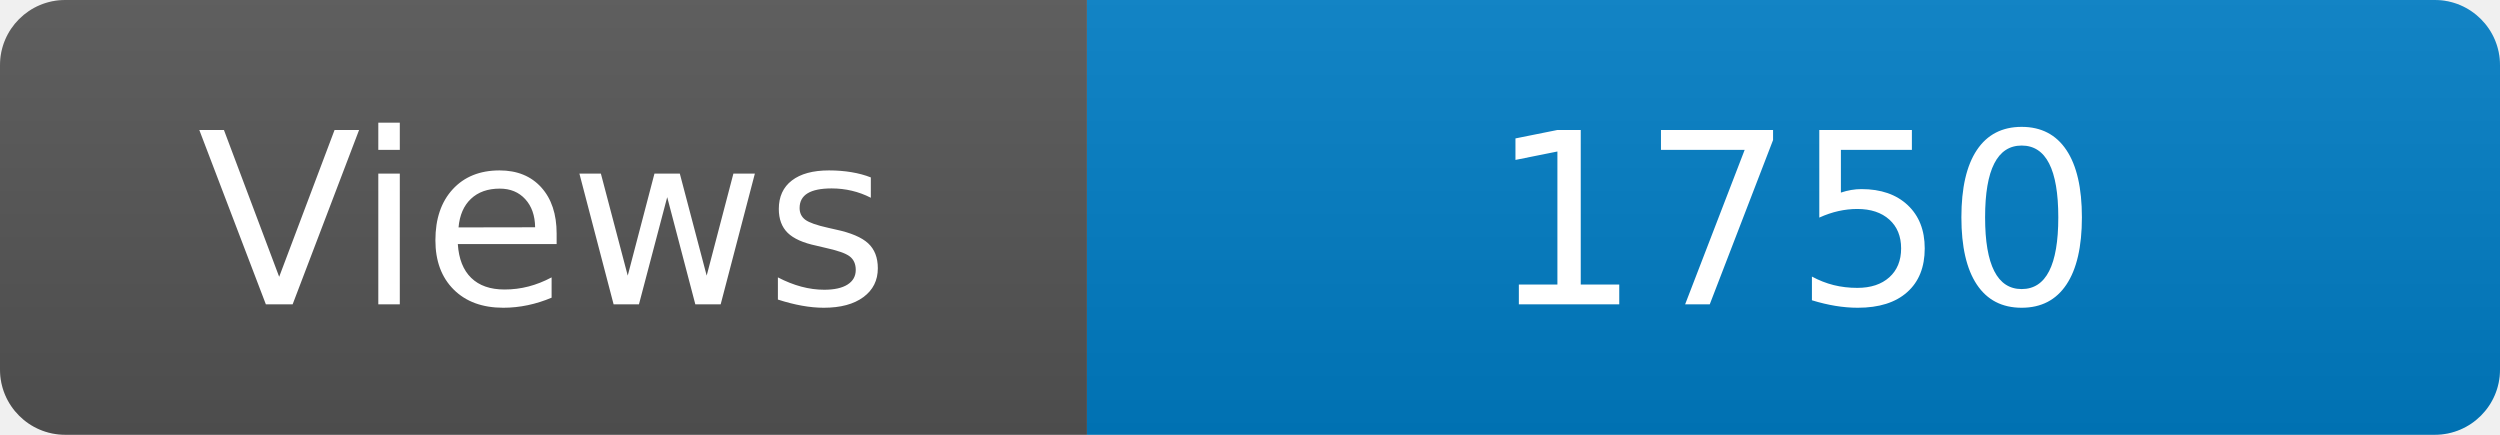
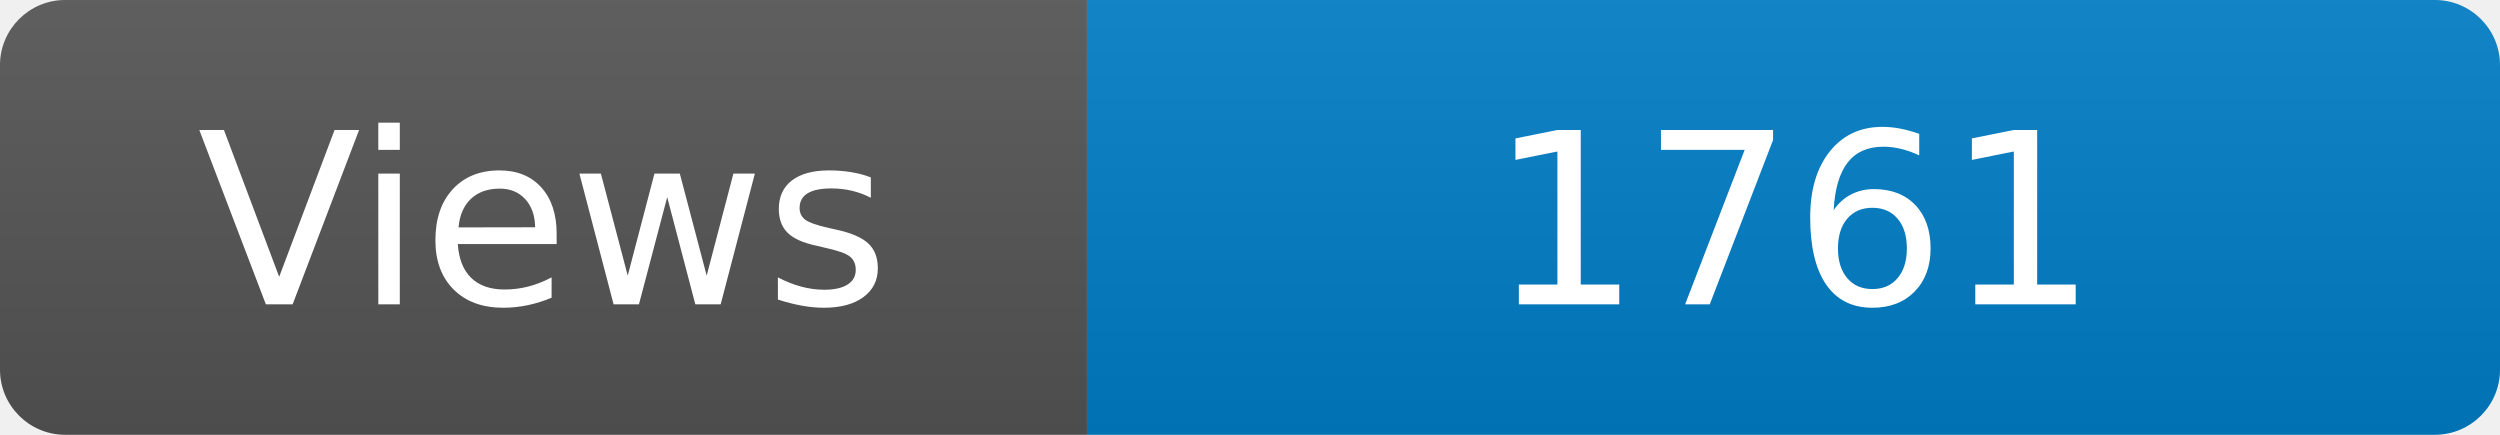
<svg xmlns="http://www.w3.org/2000/svg" width="115" height="20" role="img" aria-label="Maintained?: yes">
  <linearGradient id="s" x2="0" y2="100%">
    <stop offset="0" stop-color="#bbb" stop-opacity=".1" />
    <stop offset="1" stop-opacity=".1" />
  </linearGradient>
  <clipPath id="r">
    <rect width="115" height="20" rx="3" fill="#fff" />
  </clipPath>
  <g clip-path="url(#r)">
    <rect width="50" height="20" fill="#555" />
    <rect x="50" width="160" height="20" fill="#007ec6" />
    <rect width="115" height="20" fill="url(#s)" />
  </g>
  <g fill="#fff" text-anchor="middle" font-family="Verdana,Geneva,DejaVu Sans,sans-serif" font-size="110">
    <text x="250" y="140" transform="scale(.1)" fill="#fff">Views</text>
-     <text x="825" y="140" transform="scale(.1)" fill="#fff">1750</text>
+     <text x="825" y="140" transform="scale(.1)" fill="#fff">1761</text>
  </g>
</svg>
